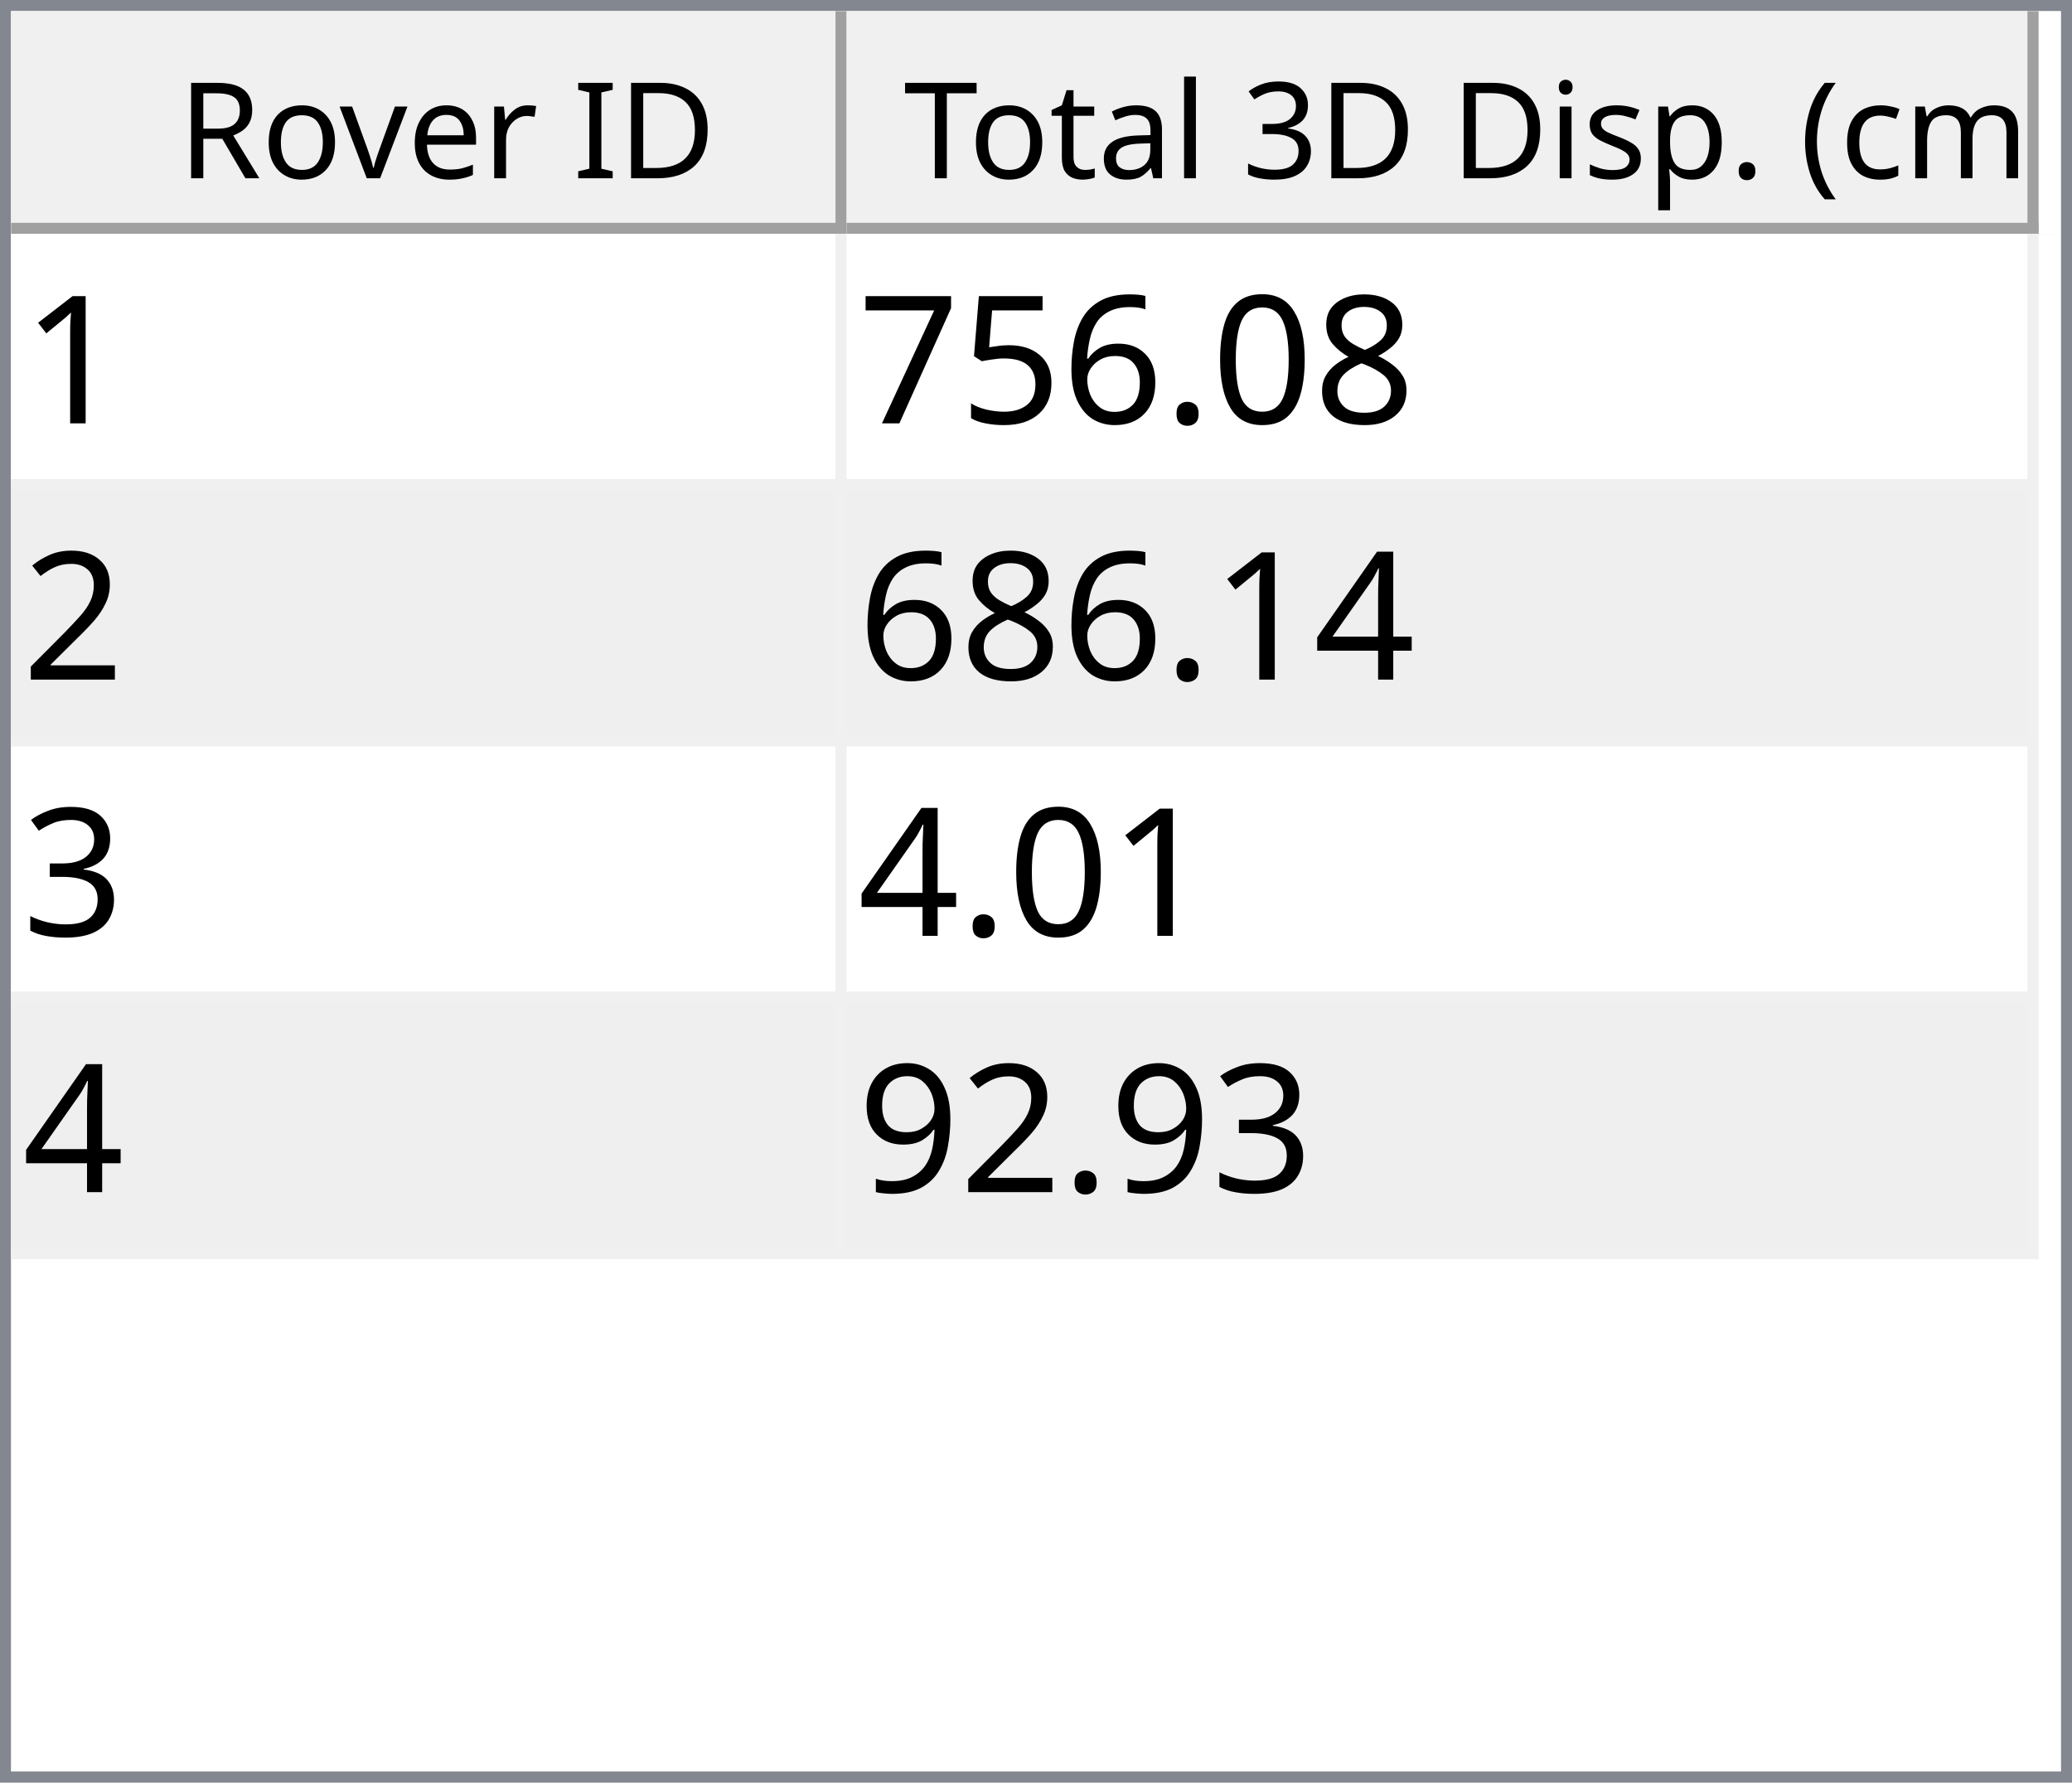
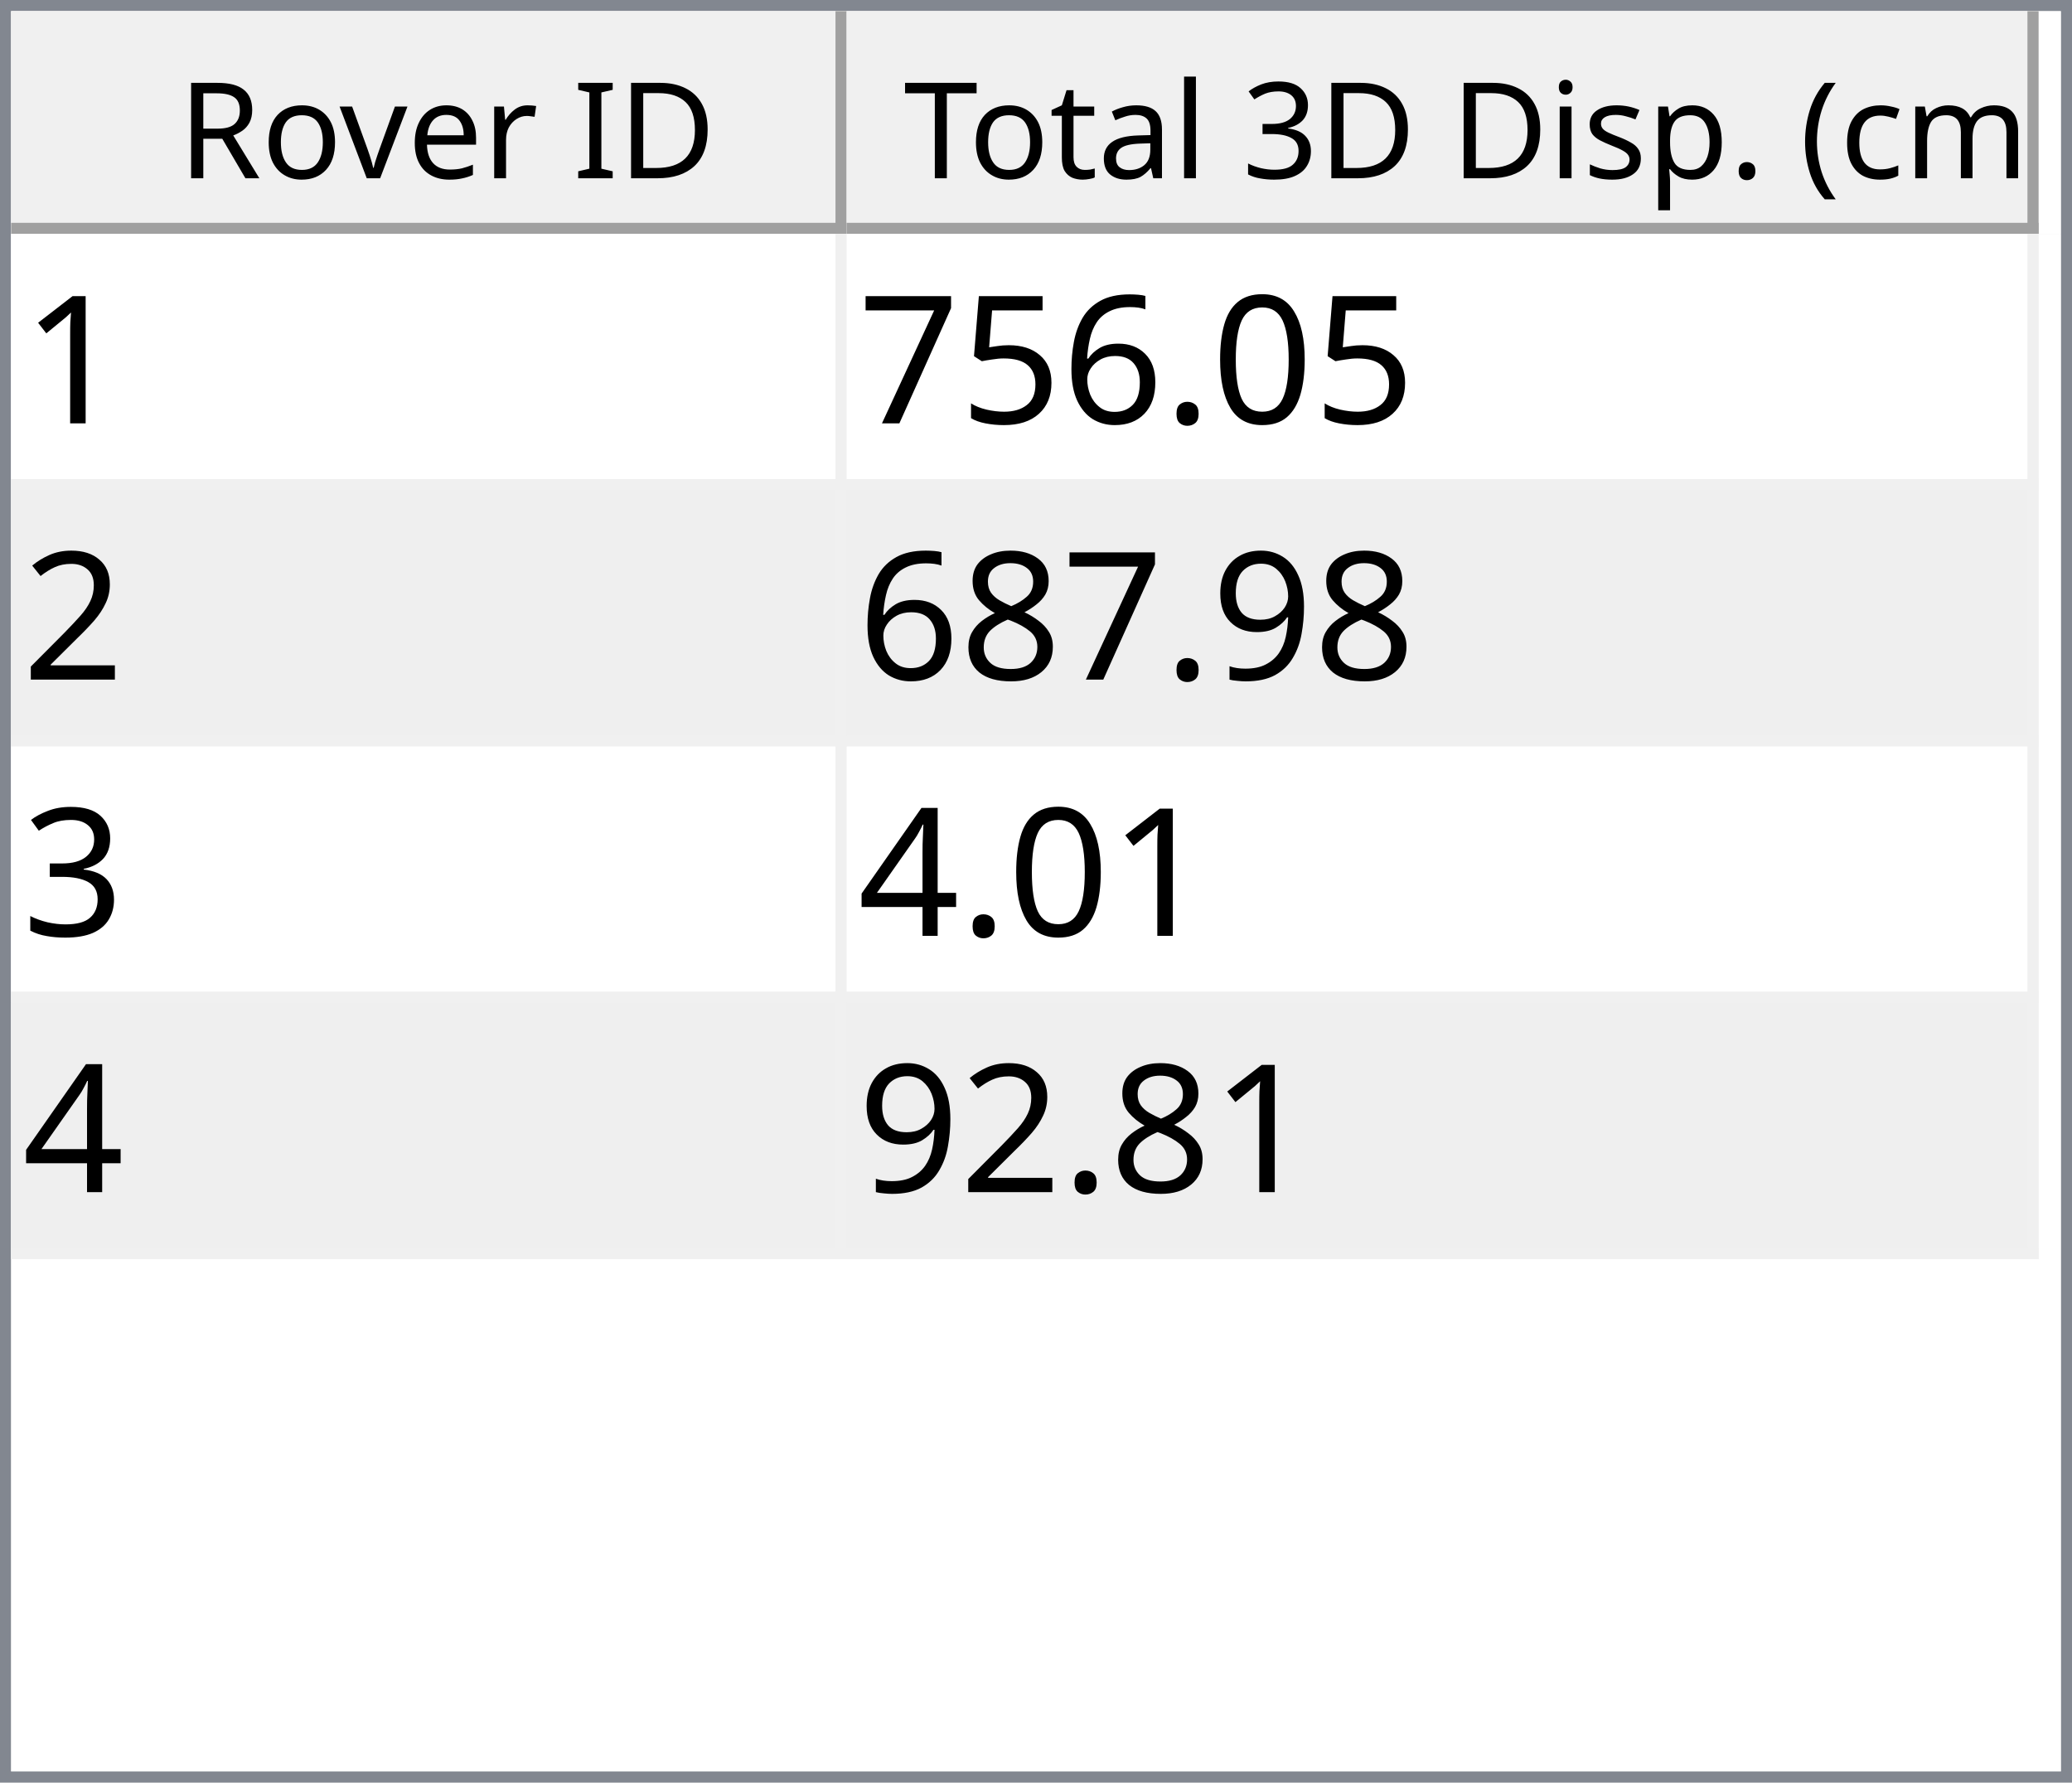
<svg xmlns="http://www.w3.org/2000/svg" style="fill-opacity:1; color-rendering:auto; color-interpolation:auto; text-rendering:auto; stroke:black; stroke-linecap:square; stroke-miterlimit:10; shape-rendering:auto; stroke-opacity:1; fill:black; stroke-dasharray:none; font-weight:normal; stroke-width:1; font-family:'Dialog'; font-style:normal; stroke-linejoin:miter; font-size:12px; stroke-dashoffset:0; image-rendering:auto;" width="186" height="160">
  <defs id="genericDefs" />
  <g>
    <defs id="defs1">
      <clipPath clipPathUnits="userSpaceOnUse" id="clipPath1">
        <path d="M0 0 L186 0 L186 160 L0 160 L0 0 Z" />
      </clipPath>
      <clipPath clipPathUnits="userSpaceOnUse" id="clipPath2">
        <path d="M0 0 L0 160 L186 160 L186 0 Z" />
      </clipPath>
      <clipPath clipPathUnits="userSpaceOnUse" id="clipPath3">
        <path d="M0 0 L0 20 L184 20 L184 0 Z" />
      </clipPath>
      <clipPath clipPathUnits="userSpaceOnUse" id="clipPath4">
        <path d="M0 0 L0 20 L75 20 L75 0 Z" />
      </clipPath>
      <clipPath clipPathUnits="userSpaceOnUse" id="clipPath5">
        <path d="M1 1 L1 19 L74 19 L74 1 Z" />
      </clipPath>
      <clipPath clipPathUnits="userSpaceOnUse" id="clipPath6">
        <path d="M0 0 L0 18 L73 18 L73 0 Z" />
      </clipPath>
      <clipPath clipPathUnits="userSpaceOnUse" id="clipPath7">
        <path d="M-0.5 -0.5 L-0.5 19.5 L74.5 19.5 L74.5 -0.5 Z" />
      </clipPath>
      <clipPath clipPathUnits="userSpaceOnUse" id="clipPath8">
        <path d="M0 0 L0 20 L107 20 L107 0 Z" />
      </clipPath>
      <clipPath clipPathUnits="userSpaceOnUse" id="clipPath9">
        <path d="M1 1 L1 19 L106 19 L106 1 Z" />
      </clipPath>
      <clipPath clipPathUnits="userSpaceOnUse" id="clipPath10">
        <path d="M0 0 L0 18 L105 18 L105 0 Z" />
      </clipPath>
      <clipPath clipPathUnits="userSpaceOnUse" id="clipPath11">
        <path d="M-0.5 -0.5 L-0.5 19.5 L106.5 19.5 L106.5 -0.5 Z" />
      </clipPath>
      <clipPath clipPathUnits="userSpaceOnUse" id="clipPath12">
        <path d="M0 0 L0 138 L184 138 L184 0 Z" />
      </clipPath>
      <clipPath clipPathUnits="userSpaceOnUse" id="clipPath13">
        <path d="M0 0 L0 92 L182 92 L182 0 Z" />
      </clipPath>
      <clipPath clipPathUnits="userSpaceOnUse" id="clipPath14">
        <path d="M-0.5 -0.5 L-0.5 91.5 L181.5 91.5 L181.5 -0.5 Z" />
      </clipPath>
      <clipPath clipPathUnits="userSpaceOnUse" id="clipPath15">
        <path d="M0 0 L0 22 L74 22 L74 0 Z" />
      </clipPath>
      <clipPath clipPathUnits="userSpaceOnUse" id="clipPath16">
        <path d="M0 0 L0 22 L106 22 L106 0 Z" />
      </clipPath>
      <font horiz-adv-x="64.551" id="font1">
        <font-face ascent="107.91" descent="25.098" units-per-em="100" style="font-style:normal; font-family:Segoe UI; font-weight:normal;" />
        <missing-glyph horiz-adv-x="64.551" d="M8.109 0 L8.109 68.266 L56.453 68.266 L56.453 0 L8.109 0 ZM15.328 7.234 L49.219 7.234 L49.219 61.031 L15.328 61.031 L15.328 7.234 Z" />
        <glyph unicode="D" horiz-adv-x="70.117" d="M9.188 0 L9.188 70.016 L28.516 70.016 Q65.531 70.016 65.531 35.891 Q65.531 19.672 55.25 9.836 Q44.969 0 27.734 0 L9.188 0 ZM17.391 62.594 L17.391 7.422 L27.828 7.422 Q41.609 7.422 49.273 14.797 Q56.938 22.172 56.938 35.688 Q56.938 62.594 28.328 62.594 L17.391 62.594 Z" />
        <glyph unicode="I" horiz-adv-x="26.611" d="M17.391 0 L9.188 0 L9.188 70.016 L17.391 70.016 L17.391 0 Z" />
        <glyph unicode=" " horiz-adv-x="27.393" d="" />
        <glyph unicode="r" horiz-adv-x="34.766" d="M34.188 41.891 Q32.078 43.5 28.125 43.5 Q23 43.5 19.555 38.672 Q16.109 33.844 16.109 25.484 L16.109 0 L8.109 0 L8.109 50 L16.109 50 L16.109 39.703 L16.312 39.703 Q18.016 44.969 21.531 47.922 Q25.047 50.875 29.391 50.875 Q32.516 50.875 34.188 50.203 L34.188 41.891 Z" />
        <glyph unicode="e" horiz-adv-x="52.295" d="M48.297 23 L12.984 23 Q13.188 14.656 17.484 10.109 Q21.781 5.562 29.297 5.562 Q37.75 5.562 44.828 11.141 L44.828 3.609 Q38.234 -1.172 27.391 -1.172 Q16.797 -1.172 10.742 5.641 Q4.688 12.453 4.688 24.812 Q4.688 36.469 11.305 43.82 Q17.922 51.172 27.734 51.172 Q37.547 51.172 42.922 44.828 Q48.297 38.484 48.297 27.203 L48.297 23 ZM40.094 29.781 Q40.047 36.719 36.75 40.578 Q33.453 44.438 27.594 44.438 Q21.922 44.438 17.969 40.383 Q14.016 36.328 13.094 29.781 L40.094 29.781 Z" />
        <glyph unicode="v" horiz-adv-x="47.9" d="M47.406 50 L27.484 0 L19.625 0 L0.688 50 L9.469 50 L22.172 13.672 Q23.578 9.672 23.922 6.688 L24.125 6.688 Q24.609 10.453 25.688 13.484 L38.969 50 L47.406 50 Z" />
        <glyph unicode="o" horiz-adv-x="58.594" d="M29 -1.172 Q17.922 -1.172 11.305 5.836 Q4.688 12.844 4.688 24.422 Q4.688 37.016 11.57 44.094 Q18.453 51.172 30.172 51.172 Q41.359 51.172 47.633 44.289 Q53.906 37.406 53.906 25.203 Q53.906 13.234 47.141 6.031 Q40.375 -1.172 29 -1.172 ZM29.594 44.438 Q21.875 44.438 17.383 39.188 Q12.891 33.938 12.891 24.703 Q12.891 15.828 17.43 10.695 Q21.969 5.562 29.594 5.562 Q37.359 5.562 41.531 10.594 Q45.703 15.625 45.703 24.906 Q45.703 34.281 41.531 39.359 Q37.359 44.438 29.594 44.438 Z" />
        <glyph unicode="R" horiz-adv-x="59.814" d="M59.375 0 L49.609 0 L37.891 19.625 Q36.281 22.359 34.766 24.289 Q33.25 26.219 31.664 27.438 Q30.078 28.656 28.25 29.219 Q26.422 29.781 24.125 29.781 L17.391 29.781 L17.391 0 L9.188 0 L9.188 70.016 L30.078 70.016 Q34.672 70.016 38.555 68.867 Q42.438 67.719 45.289 65.375 Q48.141 63.031 49.758 59.547 Q51.375 56.062 51.375 51.375 Q51.375 47.703 50.273 44.656 Q49.172 41.609 47.148 39.211 Q45.125 36.812 42.266 35.133 Q39.406 33.453 35.844 32.516 L35.844 32.328 Q37.594 31.547 38.891 30.547 Q40.188 29.547 41.359 28.18 Q42.531 26.812 43.68 25.078 Q44.828 23.344 46.234 21.047 L59.375 0 ZM17.391 62.594 L17.391 37.203 L28.516 37.203 Q31.594 37.203 34.203 38.133 Q36.812 39.062 38.719 40.797 Q40.625 42.531 41.703 45.047 Q42.781 47.562 42.781 50.688 Q42.781 56.297 39.141 59.445 Q35.5 62.594 28.609 62.594 L17.391 62.594 Z" />
        <glyph unicode=")" horiz-adv-x="30.176" d="M8.297 -15.922 L1.172 -15.922 Q16.406 2.344 16.406 26.812 Q16.406 51.469 1.078 70.016 L8.297 70.016 Q23.531 52.156 23.531 26.703 Q23.531 1.375 8.297 -15.922 Z" />
        <glyph unicode="m" horiz-adv-x="86.133" d="M79.109 0 L71.094 0 L71.094 28.719 Q71.094 37.016 68.531 40.727 Q65.969 44.438 59.906 44.438 Q54.781 44.438 51.195 39.75 Q47.609 35.062 47.609 28.516 L47.609 0 L39.594 0 L39.594 29.688 Q39.594 44.438 28.219 44.438 Q22.953 44.438 19.531 40.016 Q16.109 35.594 16.109 28.516 L16.109 0 L8.109 0 L8.109 50 L16.109 50 L16.109 42.094 L16.312 42.094 Q21.625 51.172 31.844 51.172 Q36.969 51.172 40.773 48.312 Q44.578 45.453 46 40.828 Q51.562 51.172 62.594 51.172 Q79.109 51.172 79.109 30.812 L79.109 0 Z" />
        <glyph unicode="c" horiz-adv-x="46.191" d="M42.188 2.297 Q36.422 -1.172 28.516 -1.172 Q17.828 -1.172 11.258 5.789 Q4.688 12.75 4.688 23.828 Q4.688 36.188 11.766 43.68 Q18.844 51.172 30.672 51.172 Q37.25 51.172 42.281 48.734 L42.281 40.531 Q36.719 44.438 30.375 44.438 Q22.703 44.438 17.797 38.945 Q12.891 33.453 12.891 24.516 Q12.891 15.719 17.508 10.641 Q22.125 5.562 29.891 5.562 Q36.422 5.562 42.188 9.906 L42.188 2.297 Z" />
        <glyph unicode="(" horiz-adv-x="30.176" d="M29.109 -15.922 L21.969 -15.922 Q6.844 1.375 6.844 26.703 Q6.844 52.156 21.969 70.016 L29.203 70.016 Q13.875 51.469 13.875 26.812 Q13.875 2.344 29.109 -15.922 Z" />
        <glyph unicode="." horiz-adv-x="21.68" d="M10.891 -1.078 Q8.641 -1.078 7.055 0.539 Q5.469 2.156 5.469 4.391 Q5.469 6.641 7.055 8.273 Q8.641 9.906 10.891 9.906 Q13.188 9.906 14.797 8.273 Q16.406 6.641 16.406 4.391 Q16.406 2.156 14.797 0.539 Q13.188 -1.078 10.891 -1.078 Z" />
        <glyph unicode="p" horiz-adv-x="58.789" d="M16.312 7.234 L16.109 7.234 L16.109 -23 L8.109 -23 L8.109 50 L16.109 50 L16.109 41.219 L16.312 41.219 Q22.219 51.172 33.594 51.172 Q43.266 51.172 48.688 44.461 Q54.109 37.75 54.109 26.469 Q54.109 13.922 48 6.375 Q41.891 -1.172 31.297 -1.172 Q21.578 -1.172 16.312 7.234 ZM16.109 27.391 L16.109 20.406 Q16.109 14.203 20.141 9.883 Q24.172 5.562 30.375 5.562 Q37.641 5.562 41.773 11.133 Q45.906 16.703 45.906 26.609 Q45.906 34.969 42.047 39.703 Q38.188 44.438 31.594 44.438 Q24.609 44.438 20.359 39.578 Q16.109 34.719 16.109 27.391 Z" />
        <glyph unicode="s" horiz-adv-x="42.432" d="M5.078 1.812 L5.078 10.406 Q11.625 5.562 19.484 5.562 Q30.031 5.562 30.031 12.594 Q30.031 14.594 29.125 15.992 Q28.219 17.391 26.68 18.461 Q25.141 19.531 23.07 20.383 Q21 21.234 18.609 22.172 Q15.281 23.484 12.766 24.828 Q10.25 26.172 8.57 27.859 Q6.891 29.547 6.031 31.695 Q5.172 33.844 5.172 36.719 Q5.172 40.234 6.789 42.945 Q8.406 45.656 11.086 47.484 Q13.766 49.312 17.211 50.242 Q20.656 51.172 24.312 51.172 Q30.812 51.172 35.938 48.922 L35.938 40.828 Q30.422 44.438 23.25 44.438 Q21 44.438 19.195 43.922 Q17.391 43.406 16.094 42.477 Q14.797 41.547 14.086 40.258 Q13.375 38.969 13.375 37.406 Q13.375 35.453 14.086 34.133 Q14.797 32.812 16.164 31.789 Q17.531 30.766 19.484 29.938 Q21.438 29.109 23.922 28.125 Q27.25 26.859 29.883 25.516 Q32.516 24.172 34.375 22.484 Q36.234 20.797 37.234 18.602 Q38.234 16.406 38.234 13.375 Q38.234 9.672 36.602 6.938 Q34.969 4.203 32.234 2.398 Q29.5 0.594 25.93 -0.289 Q22.359 -1.172 18.453 -1.172 Q10.75 -1.172 5.078 1.812 Z" />
        <glyph unicode="i" horiz-adv-x="24.219" d="M12.203 62.703 Q10.062 62.703 8.547 64.164 Q7.031 65.625 7.031 67.875 Q7.031 70.125 8.547 71.609 Q10.062 73.094 12.203 73.094 Q14.406 73.094 15.945 71.609 Q17.484 70.125 17.484 67.875 Q17.484 65.719 15.945 64.211 Q14.406 62.703 12.203 62.703 ZM16.109 0 L8.109 0 L8.109 50 L16.109 50 L16.109 0 Z" />
        <glyph unicode="3" horiz-adv-x="53.906" d="M46.531 19.828 Q46.531 15.094 44.75 11.211 Q42.969 7.328 39.719 4.57 Q36.469 1.812 31.93 0.297 Q27.391 -1.219 21.922 -1.219 Q11.922 -1.219 6 2.594 L6 11.188 Q13.094 5.609 22.219 5.609 Q25.875 5.609 28.828 6.539 Q31.781 7.469 33.906 9.227 Q36.031 10.984 37.18 13.477 Q38.328 15.969 38.328 19.094 Q38.328 32.812 18.797 32.812 L12.984 32.812 L12.984 39.594 L18.5 39.594 Q35.797 39.594 35.797 52.484 Q35.797 64.406 22.609 64.406 Q15.188 64.406 8.688 59.422 L8.688 67.188 Q15.375 71.188 24.609 71.188 Q29 71.188 32.57 69.969 Q36.141 68.75 38.68 66.555 Q41.219 64.359 42.609 61.281 Q44 58.203 44 54.5 Q44 40.672 30.031 36.719 L30.031 36.531 Q33.594 36.141 36.625 34.797 Q39.656 33.453 41.852 31.305 Q44.047 29.156 45.289 26.25 Q46.531 23.344 46.531 19.828 Z" />
        <glyph unicode="l" horiz-adv-x="24.219" d="M16.109 0 L8.109 0 L8.109 74.031 L16.109 74.031 L16.109 0 Z" />
        <glyph unicode="a" horiz-adv-x="50.879" d="M43.891 0 L35.891 0 L35.891 7.812 L35.688 7.812 Q30.469 -1.172 20.312 -1.172 Q12.844 -1.172 8.617 2.781 Q4.391 6.734 4.391 13.281 Q4.391 27.297 20.906 29.594 L35.891 31.688 Q35.891 44.438 25.594 44.438 Q16.547 44.438 9.281 38.281 L9.281 46.484 Q16.656 51.172 26.266 51.172 Q43.891 51.172 43.891 32.516 L43.891 0 ZM35.891 25.297 L23.828 23.641 Q18.266 22.859 15.43 20.875 Q12.594 18.891 12.594 13.875 Q12.594 10.203 15.211 7.883 Q17.828 5.562 22.172 5.562 Q28.125 5.562 32.008 9.742 Q35.891 13.922 35.891 20.312 L35.891 25.297 Z" />
        <glyph unicode="t" horiz-adv-x="33.887" d="M31.297 0.484 Q28.469 -1.078 23.828 -1.078 Q10.688 -1.078 10.688 13.578 L10.688 43.172 L2.094 43.172 L2.094 50 L10.688 50 L10.688 62.203 L18.703 64.797 L18.703 50 L31.297 50 L31.297 43.172 L18.703 43.172 L18.703 14.984 Q18.703 9.969 20.414 7.82 Q22.125 5.672 26.078 5.672 Q29.109 5.672 31.297 7.328 L31.297 0.484 Z" />
        <glyph unicode="T" horiz-adv-x="52.393" d="M50.594 62.594 L30.375 62.594 L30.375 0 L22.172 0 L22.172 62.594 L2 62.594 L2 70.016 L50.594 70.016 L50.594 62.594 Z" />
      </font>
      <font horiz-adv-x="75.0" id="font2">
        <font-face ascent="100.537" descent="21.973" units-per-em="100" style="font-style:normal; font-family:sans-serif; font-weight:normal;" />
        <missing-glyph horiz-adv-x="75.0" d="M12.5 0 L12.5 62.5 L62.5 62.5 L62.5 0 L12.5 0 ZM14.062 1.562 L60.938 1.562 L60.938 60.938 L14.062 60.938 L14.062 1.562 Z" />
        <glyph unicode="1" horiz-adv-x="55.615" d="M37.25 0 L28.469 0 L28.469 56 Q25.297 52.984 20.141 49.953 Q14.984 46.922 10.891 45.406 L10.891 53.906 Q18.266 57.375 23.781 62.305 Q29.297 67.234 31.594 71.875 L37.25 71.875 L37.25 0 Z" />
-         <glyph unicode="8" horiz-adv-x="55.615" d="M17.672 38.812 Q12.203 40.828 9.57 44.539 Q6.938 48.25 6.938 53.422 Q6.938 61.234 12.555 66.555 Q18.172 71.875 27.484 71.875 Q36.859 71.875 42.578 66.43 Q48.297 60.984 48.297 53.172 Q48.297 48.188 45.68 44.508 Q43.062 40.828 37.75 38.812 Q44.344 36.672 47.781 31.883 Q51.219 27.094 51.219 20.453 Q51.219 11.281 44.727 5.031 Q38.234 -1.219 27.641 -1.219 Q17.047 -1.219 10.547 5.055 Q4.047 11.328 4.047 20.703 Q4.047 27.688 7.594 32.398 Q11.141 37.109 17.672 38.812 ZM15.922 53.719 Q15.922 48.641 19.195 45.414 Q22.469 42.188 27.688 42.188 Q32.766 42.188 36.016 45.383 Q39.266 48.578 39.266 53.219 Q39.266 58.062 35.914 61.359 Q32.562 64.656 27.594 64.656 Q22.562 64.656 19.242 61.43 Q15.922 58.203 15.922 53.719 ZM13.094 20.656 Q13.094 16.891 14.875 13.375 Q16.656 9.859 20.172 7.93 Q23.688 6 27.734 6 Q34.031 6 38.133 10.055 Q42.234 14.109 42.234 20.359 Q42.234 26.703 38.016 30.859 Q33.797 35.016 27.438 35.016 Q21.234 35.016 17.164 30.914 Q13.094 26.812 13.094 20.656 Z" />
        <glyph unicode="0" horiz-adv-x="55.615" d="M4.156 35.297 Q4.156 48 6.766 55.742 Q9.375 63.484 14.523 67.68 Q19.672 71.875 27.484 71.875 Q33.25 71.875 37.594 69.555 Q41.938 67.234 44.773 62.867 Q47.609 58.5 49.219 52.227 Q50.828 45.953 50.828 35.297 Q50.828 22.703 48.242 14.969 Q45.656 7.234 40.508 3.008 Q35.359 -1.219 27.484 -1.219 Q17.141 -1.219 11.234 6.203 Q4.156 15.141 4.156 35.297 ZM13.188 35.297 Q13.188 17.672 17.312 11.836 Q21.438 6 27.484 6 Q33.547 6 37.672 11.859 Q41.797 17.719 41.797 35.297 Q41.797 52.984 37.672 58.789 Q33.547 64.594 27.391 64.594 Q21.344 64.594 17.719 59.469 Q13.188 52.938 13.188 35.297 Z" />
        <glyph unicode="." horiz-adv-x="27.783" d="M9.078 0 L9.078 10.016 L19.094 10.016 L19.094 0 L9.078 0 Z" />
        <glyph unicode="6" horiz-adv-x="55.615" d="M49.75 54.047 L41.016 53.375 Q39.844 58.547 37.703 60.891 Q34.125 64.656 28.906 64.656 Q24.703 64.656 21.531 62.312 Q17.391 59.281 14.992 53.469 Q12.594 47.656 12.5 36.922 Q15.672 41.75 20.266 44.094 Q24.859 46.438 29.891 46.438 Q38.672 46.438 44.852 39.969 Q51.031 33.5 51.031 23.25 Q51.031 16.5 48.125 10.719 Q45.219 4.938 40.141 1.859 Q35.062 -1.219 28.609 -1.219 Q17.625 -1.219 10.695 6.859 Q3.766 14.938 3.766 33.5 Q3.766 54.25 11.422 63.672 Q18.109 71.875 29.438 71.875 Q37.891 71.875 43.289 67.141 Q48.688 62.406 49.75 54.047 ZM13.875 23.188 Q13.875 18.656 15.797 14.508 Q17.719 10.359 21.188 8.18 Q24.656 6 28.469 6 Q34.031 6 38.039 10.492 Q42.047 14.984 42.047 22.703 Q42.047 30.125 38.086 34.398 Q34.125 38.672 28.125 38.672 Q22.172 38.672 18.023 34.398 Q13.875 30.125 13.875 23.188 Z" />
        <glyph unicode="5" horiz-adv-x="55.615" d="M4.156 18.75 L13.375 19.531 Q14.406 12.797 18.141 9.398 Q21.875 6 27.156 6 Q33.5 6 37.891 10.789 Q42.281 15.578 42.281 23.484 Q42.281 31 38.062 35.352 Q33.844 39.703 27 39.703 Q22.75 39.703 19.336 37.773 Q15.922 35.844 13.969 32.766 L5.719 33.844 L12.641 70.609 L48.25 70.609 L48.25 62.203 L19.672 62.203 L15.828 42.969 Q22.266 47.469 29.344 47.469 Q38.719 47.469 45.164 40.969 Q51.609 34.469 51.609 24.266 Q51.609 14.547 45.953 7.469 Q39.062 -1.219 27.156 -1.219 Q17.391 -1.219 11.211 4.25 Q5.031 9.719 4.156 18.75 Z" />
        <glyph unicode="7" horiz-adv-x="55.615" d="M4.734 62.203 L4.734 70.656 L51.078 70.656 L51.078 63.812 Q44.234 56.547 37.523 44.484 Q30.812 32.422 27.156 19.672 Q24.516 10.688 23.781 0 L14.75 0 Q14.891 8.453 18.062 20.414 Q21.234 32.375 27.172 43.484 Q33.109 54.594 39.797 62.203 L4.734 62.203 Z" />
        <glyph unicode="2" horiz-adv-x="55.615" d="M50.344 8.453 L50.344 0 L3.031 0 Q2.938 3.172 4.047 6.109 Q5.859 10.938 9.836 15.625 Q13.812 20.312 21.344 26.469 Q33.016 36.031 37.117 41.625 Q41.219 47.219 41.219 52.203 Q41.219 57.422 37.477 61.008 Q33.734 64.594 27.734 64.594 Q21.391 64.594 17.578 60.789 Q13.766 56.984 13.719 50.25 L4.688 51.172 Q5.609 61.281 11.664 66.578 Q17.719 71.875 27.938 71.875 Q38.234 71.875 44.242 66.164 Q50.25 60.453 50.25 52 Q50.25 47.703 48.492 43.555 Q46.734 39.406 42.656 34.812 Q38.578 30.219 29.109 22.219 Q21.188 15.578 18.945 13.211 Q16.703 10.844 15.234 8.453 L50.344 8.453 Z" />
+         <glyph unicode="9" horiz-adv-x="55.615" d="M5.469 16.547 L13.922 17.328 Q14.984 11.375 18.016 8.688 Q21.047 6 25.781 6 Q29.828 6 32.883 7.859 Q35.938 9.719 37.891 12.82 Q39.844 15.922 41.164 21.195 Q42.484 26.469 42.484 31.938 Q42.484 32.516 42.438 33.688 Q39.797 29.5 35.234 26.883 Q30.672 24.266 25.344 24.266 Q16.453 24.266 10.305 30.711 Q4.156 37.156 4.156 47.703 Q4.156 58.594 10.578 65.234 Q17 71.875 26.656 71.875 Q33.641 71.875 39.43 68.117 Q45.219 64.359 48.219 57.398 Q51.219 50.438 51.219 37.25 Q51.219 23.531 48.242 15.406 Q45.266 7.281 39.383 3.031 Q33.5 -1.219 25.594 -1.219 Q17.188 -1.219 11.867 3.445 Q6.547 8.109 5.469 16.547 ZM41.453 48.141 Q41.453 55.719 37.43 60.156 Q33.406 64.594 27.734 64.594 Q21.875 64.594 17.531 59.812 Q13.188 55.031 13.188 47.406 Q13.188 40.578 17.312 36.305 Q21.438 32.031 27.484 32.031 Q33.594 32.031 37.523 36.305 Q41.453 40.578 41.453 48.141 Z" />
+         <glyph unicode="8" horiz-adv-x="55.615" d="M17.672 38.812 Q12.203 40.828 9.57 44.539 Q6.938 48.25 6.938 53.422 Q6.938 61.234 12.555 66.555 Q18.172 71.875 27.484 71.875 Q36.859 71.875 42.578 66.43 Q48.297 60.984 48.297 53.172 Q48.297 48.188 45.68 44.508 Q43.062 40.828 37.75 38.812 Q44.344 36.672 47.781 31.883 Q51.219 27.094 51.219 20.453 Q51.219 11.281 44.727 5.031 Q38.234 -1.219 27.641 -1.219 Q17.047 -1.219 10.547 5.055 Q4.047 11.328 4.047 20.703 Q4.047 27.688 7.594 32.398 Q11.141 37.109 17.672 38.812 ZM15.922 53.719 Q15.922 48.641 19.195 45.414 Q22.469 42.188 27.688 42.188 Q32.766 42.188 36.016 45.383 Q39.266 48.578 39.266 53.219 Q39.266 58.062 35.914 61.359 Q32.562 64.656 27.594 64.656 Q22.562 64.656 19.242 61.43 Q15.922 58.203 15.922 53.719 ZM13.094 20.656 Q13.094 16.891 14.875 13.375 Q16.656 9.859 20.172 7.93 Q23.688 6 27.734 6 Q34.031 6 38.133 10.055 Q42.234 14.109 42.234 20.359 Q42.234 26.703 38.016 30.859 Q33.797 35.016 27.438 35.016 Q21.234 35.016 17.164 30.914 Q13.094 26.812 13.094 20.656 Z" />
+         <glyph unicode="3" horiz-adv-x="55.615" d="M4.203 18.891 L12.984 20.062 Q14.5 12.594 18.141 9.297 Q21.781 6 27 6 Q33.203 6 37.477 10.297 Q41.75 14.594 41.75 20.953 Q41.75 27 37.797 30.93 Q33.844 34.859 27.734 34.859 Q25.25 34.859 21.531 33.891 L22.516 41.609 Q23.391 41.5 23.922 41.5 Q29.547 41.5 34.039 44.43 Q38.531 47.359 38.531 53.469 Q38.531 58.297 35.258 61.477 Q31.984 64.656 26.812 64.656 Q21.688 64.656 18.266 61.43 Q14.844 58.203 13.875 51.766 L5.078 53.328 Q6.688 62.156 12.398 67.016 Q18.109 71.875 26.609 71.875 Q32.469 71.875 37.398 69.359 Q42.328 66.844 44.945 62.5 Q47.562 58.156 47.562 53.266 Q47.562 48.641 45.07 44.828 Q42.578 41.016 37.703 38.766 Q44.047 37.312 47.562 32.695 Q51.078 28.078 51.078 21.141 Q51.078 11.766 44.242 5.25 Q37.406 -1.266 26.953 -1.266 Q17.531 -1.266 11.305 4.352 Q5.078 9.969 4.203 18.891 Z" />
        <glyph unicode="4" horiz-adv-x="55.615" d="M32.328 0 L32.328 17.141 L1.266 17.141 L1.266 25.203 L33.938 71.578 L41.109 71.578 L41.109 25.203 L50.781 25.203 L50.781 17.141 L41.109 17.141 L41.109 0 L32.328 0 ZM32.328 25.203 L32.328 57.469 L9.906 25.203 L32.328 25.203 Z" />
-         <glyph unicode="3" horiz-adv-x="55.615" d="M4.203 18.891 L12.984 20.062 Q14.5 12.594 18.141 9.297 Q21.781 6 27 6 Q33.203 6 37.477 10.297 Q41.75 14.594 41.75 20.953 Q41.75 27 37.797 30.93 Q33.844 34.859 27.734 34.859 Q25.25 34.859 21.531 33.891 L22.516 41.609 Q23.391 41.5 23.922 41.5 Q29.547 41.5 34.039 44.43 Q38.531 47.359 38.531 53.469 Q38.531 58.297 35.258 61.477 Q31.984 64.656 26.812 64.656 Q21.688 64.656 18.266 61.43 Q14.844 58.203 13.875 51.766 L5.078 53.328 Q6.688 62.156 12.398 67.016 Q18.109 71.875 26.609 71.875 Q32.469 71.875 37.398 69.359 Q42.328 66.844 44.945 62.5 Q47.562 58.156 47.562 53.266 Q47.562 48.641 45.07 44.828 Q42.578 41.016 37.703 38.766 Q44.047 37.312 47.562 32.695 Q51.078 28.078 51.078 21.141 Q51.078 11.766 44.242 5.25 Q37.406 -1.266 26.953 -1.266 Q17.531 -1.266 11.305 4.352 Q5.078 9.969 4.203 18.891 Z" />
-         <glyph unicode="9" horiz-adv-x="55.615" d="M5.469 16.547 L13.922 17.328 Q14.984 11.375 18.016 8.688 Q21.047 6 25.781 6 Q29.828 6 32.883 7.859 Q35.938 9.719 37.891 12.82 Q39.844 15.922 41.164 21.195 Q42.484 26.469 42.484 31.938 Q42.484 32.516 42.438 33.688 Q39.797 29.5 35.234 26.883 Q30.672 24.266 25.344 24.266 Q16.453 24.266 10.305 30.711 Q4.156 37.156 4.156 47.703 Q4.156 58.594 10.578 65.234 Q17 71.875 26.656 71.875 Q33.641 71.875 39.43 68.117 Q45.219 64.359 48.219 57.398 Q51.219 50.438 51.219 37.25 Q51.219 23.531 48.242 15.406 Q45.266 7.281 39.383 3.031 Q33.5 -1.219 25.594 -1.219 Q17.188 -1.219 11.867 3.445 Q6.547 8.109 5.469 16.547 ZM41.453 48.141 Q41.453 55.719 37.43 60.156 Q33.406 64.594 27.734 64.594 Q21.875 64.594 17.531 59.812 Q13.188 55.031 13.188 47.406 Q13.188 40.578 17.312 36.305 Q21.438 32.031 27.484 32.031 Q33.594 32.031 37.523 36.305 Q41.453 40.578 41.453 48.141 Z" />
      </font>
    </defs>
    <g style="fill:white; stroke:white;">
      <rect x="0" y="0" width="186" style="clip-path:url(#clipPath1); stroke:none;" height="160" />
    </g>
    <g style="fill:white; text-rendering:optimizeSpeed; color-rendering:optimizeSpeed; image-rendering:optimizeSpeed; shape-rendering:crispEdges; stroke:white; color-interpolation:sRGB;">
      <rect x="0" width="186" height="160" y="0" style="stroke:none;" />
      <path style="stroke:none;" d="M0 160 L186 160 L186 0 L0 0 Z" />
    </g>
    <g style="fill:rgb(240,240,240); font-family:'Segoe UI'; stroke:rgb(240,240,240);">
      <rect x="0" y="0" width="186" style="clip-path:url(#clipPath2); stroke:none;" height="160" />
    </g>
    <g style="fill:rgb(130,135,144); font-family:'Segoe UI'; stroke:rgb(130,135,144);">
      <path d="M0 0 L186 0 L186 160 L0 160 L0 0 ZM1 1 L185 1 L185 159 L1 159 L1 1 Z" style="fill-rule:evenodd; clip-path:url(#clipPath2); stroke:none;" />
    </g>
    <g style="fill:white; font-family:'Segoe UI'; stroke:white;" transform="translate(1,1)">
      <rect x="0" y="0" width="184" style="clip-path:url(#clipPath3); stroke:none;" height="20" />
    </g>
    <g style="fill:rgb(240,240,240); font-family:'Segoe UI'; stroke:rgb(240,240,240);" transform="translate(1,1)">
      <rect x="0" y="0" width="75" style="clip-path:url(#clipPath4); stroke:none;" height="20" />
    </g>
    <g style="font-family:'Segoe UI';" transform="translate(2,2)">
      <text x="14" xml:space="preserve" y="14" style="clip-path:url(#clipPath6); stroke:none;">Rover ID</text>
    </g>
    <g style="fill:rgb(160,160,160); font-family:'Segoe UI'; stroke:rgb(160,160,160); stroke-linejoin:bevel;" transform="translate(1.5,1.5)">
      <line x1="74" x2="74" y1="0" style="fill:none; clip-path:url(#clipPath7);" y2="19" />
    </g>
    <g style="fill:rgb(160,160,160); font-family:'Segoe UI'; stroke:rgb(160,160,160); stroke-linejoin:bevel;" transform="matrix(1,0,0,1,1,1) translate(0.5,0.5)">
      <line x1="0" x2="74" y1="19" style="fill:none; clip-path:url(#clipPath7);" y2="19" />
    </g>
    <g style="fill:rgb(240,240,240); font-family:'Segoe UI'; stroke:rgb(240,240,240);" transform="translate(76,1)">
      <rect x="0" y="0" width="107" style="clip-path:url(#clipPath8); stroke:none;" height="20" />
    </g>
    <g style="font-family:'Segoe UI';" transform="translate(77,2)">
      <text x="1" xml:space="preserve" y="14" style="clip-path:url(#clipPath10); stroke:none;"> Total 3D Disp. (cm)</text>
    </g>
    <g style="fill:rgb(160,160,160); font-family:'Segoe UI'; stroke:rgb(160,160,160); stroke-linejoin:bevel;" transform="translate(76.5,1.5)">
      <line x1="106" x2="106" y1="0" style="fill:none; clip-path:url(#clipPath11);" y2="19" />
    </g>
    <g style="fill:rgb(160,160,160); font-family:'Segoe UI'; stroke:rgb(160,160,160); stroke-linejoin:bevel;" transform="matrix(1,0,0,1,76,1) translate(0.5,0.5)">
      <line x1="0" x2="106" y1="19" style="fill:none; clip-path:url(#clipPath11);" y2="19" />
    </g>
    <g style="fill:white; font-family:'Segoe UI'; stroke:white;" transform="translate(1,21)">
      <rect x="0" y="0" width="184" style="clip-path:url(#clipPath12); stroke:none;" height="138" />
    </g>
    <g style="fill:rgb(240,240,240); font-size:16px; font-family:sans-serif; stroke:rgb(240,240,240);" transform="translate(1,21)">
      <rect x="0" y="0" width="182" style="clip-path:url(#clipPath13); stroke:none;" height="92" />
      <line transform="translate(0.5,0.5)" x1="0" x2="181" y1="22" style="clip-path:url(#clipPath14); fill:none; stroke-linejoin:bevel;" y2="22" />
    </g>
    <g transform="matrix(1,0,0,1,1,21) translate(0.5,0.5)" style="fill:rgb(240,240,240); font-size:16px; font-family:sans-serif; stroke:rgb(240,240,240); stroke-linejoin:bevel;">
      <line x1="0" x2="181" y1="45" style="fill:none; clip-path:url(#clipPath14);" y2="45" />
    </g>
    <g transform="matrix(1,0,0,1,1,21) translate(0.5,0.5)" style="fill:rgb(240,240,240); font-size:16px; font-family:sans-serif; stroke:rgb(240,240,240); stroke-linejoin:bevel;">
      <line x1="0" x2="181" y1="68" style="fill:none; clip-path:url(#clipPath14);" y2="68" />
    </g>
    <g transform="matrix(1,0,0,1,1,21) translate(0.5,0.5)" style="fill:rgb(240,240,240); font-size:16px; font-family:sans-serif; stroke:rgb(240,240,240); stroke-linejoin:bevel;">
      <line x1="0" x2="181" y1="91" style="fill:none; clip-path:url(#clipPath14);" y2="91" />
    </g>
    <g transform="matrix(1,0,0,1,1,21) translate(0.5,0.5)" style="fill:rgb(240,240,240); font-size:16px; font-family:sans-serif; stroke:rgb(240,240,240); stroke-linejoin:bevel;">
      <line x1="74" x2="74" y1="0" style="fill:none; clip-path:url(#clipPath14);" y2="91" />
    </g>
    <g transform="matrix(1,0,0,1,1,21) translate(0.5,0.5)" style="fill:rgb(240,240,240); font-size:16px; font-family:sans-serif; stroke:rgb(240,240,240); stroke-linejoin:bevel;">
      <line x1="181" x2="181" y1="0" style="fill:none; clip-path:url(#clipPath14);" y2="91" />
    </g>
    <g style="fill:white; font-size:16px; font-family:sans-serif; stroke:white;" transform="matrix(1,0,0,1,1,21)">
      <rect x="0" y="0" width="74" style="clip-path:url(#clipPath15); stroke:none;" height="22" />
      <text x="1" y="17" style="fill:black; clip-path:url(#clipPath15); stroke:none;" xml:space="preserve">1</text>
    </g>
    <g style="fill:white; font-size:16px; font-family:sans-serif; stroke:white;" transform="matrix(1,0,0,1,1,21) translate(75,0)">
      <rect x="0" y="0" width="106" style="clip-path:url(#clipPath16); stroke:none;" height="22" />
-       <text x="1" y="17" style="fill:black; clip-path:url(#clipPath16); stroke:none;" xml:space="preserve">756.08</text>
+       <text x="1" y="17" style="fill:black; clip-path:url(#clipPath16); stroke:none;" xml:space="preserve">756.05</text>
    </g>
    <g style="fill:rgb(239,239,239); font-size:16px; font-family:sans-serif; stroke:rgb(239,239,239);" transform="matrix(1,0,0,1,1,21) translate(0,23)">
      <rect x="0" y="0" width="74" style="clip-path:url(#clipPath15); stroke:none;" height="22" />
      <text x="1" y="17" style="fill:black; clip-path:url(#clipPath15); stroke:none;" xml:space="preserve">2</text>
    </g>
    <g style="fill:rgb(239,239,239); font-size:16px; font-family:sans-serif; stroke:rgb(239,239,239);" transform="matrix(1,0,0,1,1,21) translate(75,23)">
      <rect x="0" y="0" width="106" style="clip-path:url(#clipPath16); stroke:none;" height="22" />
-       <text x="1" y="17" style="fill:black; clip-path:url(#clipPath16); stroke:none;" xml:space="preserve">686.14</text>
+       <text x="1" y="17" style="fill:black; clip-path:url(#clipPath16); stroke:none;" xml:space="preserve">687.98</text>
    </g>
    <g style="fill:white; font-size:16px; font-family:sans-serif; stroke:white;" transform="matrix(1,0,0,1,1,21) translate(0,46)">
      <rect x="0" y="0" width="74" style="clip-path:url(#clipPath15); stroke:none;" height="22" />
      <text x="1" y="17" style="fill:black; clip-path:url(#clipPath15); stroke:none;" xml:space="preserve">3</text>
    </g>
    <g style="fill:white; font-size:16px; font-family:sans-serif; stroke:white;" transform="matrix(1,0,0,1,1,21) translate(75,46)">
      <rect x="0" y="0" width="106" style="clip-path:url(#clipPath16); stroke:none;" height="22" />
      <text x="1" y="17" style="fill:black; clip-path:url(#clipPath16); stroke:none;" xml:space="preserve">4.01</text>
    </g>
    <g style="fill:rgb(239,239,239); font-size:16px; font-family:sans-serif; stroke:rgb(239,239,239);" transform="matrix(1,0,0,1,1,21) translate(0,69)">
      <rect x="0" y="0" width="74" style="clip-path:url(#clipPath15); stroke:none;" height="22" />
      <text x="1" y="17" style="fill:black; clip-path:url(#clipPath15); stroke:none;" xml:space="preserve">4</text>
    </g>
    <g style="fill:rgb(239,239,239); font-size:16px; font-family:sans-serif; stroke:rgb(239,239,239);" transform="matrix(1,0,0,1,1,21) translate(75,69)">
      <rect x="0" y="0" width="106" style="clip-path:url(#clipPath16); stroke:none;" height="22" />
-       <text x="1" y="17" style="fill:black; clip-path:url(#clipPath16); stroke:none;" xml:space="preserve">92.93</text>
+       <text x="1" y="17" style="fill:black; clip-path:url(#clipPath16); stroke:none;" xml:space="preserve">92.81</text>
    </g>
  </g>
</svg>
